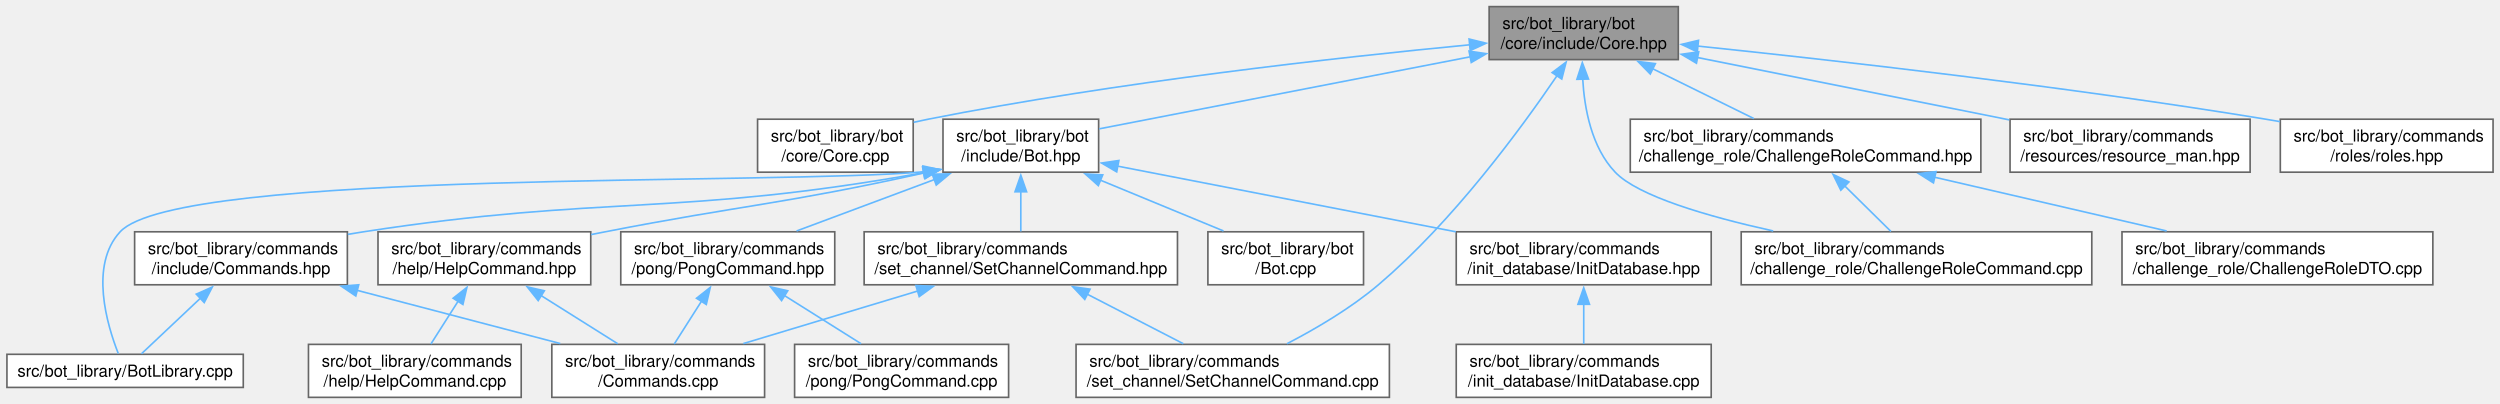
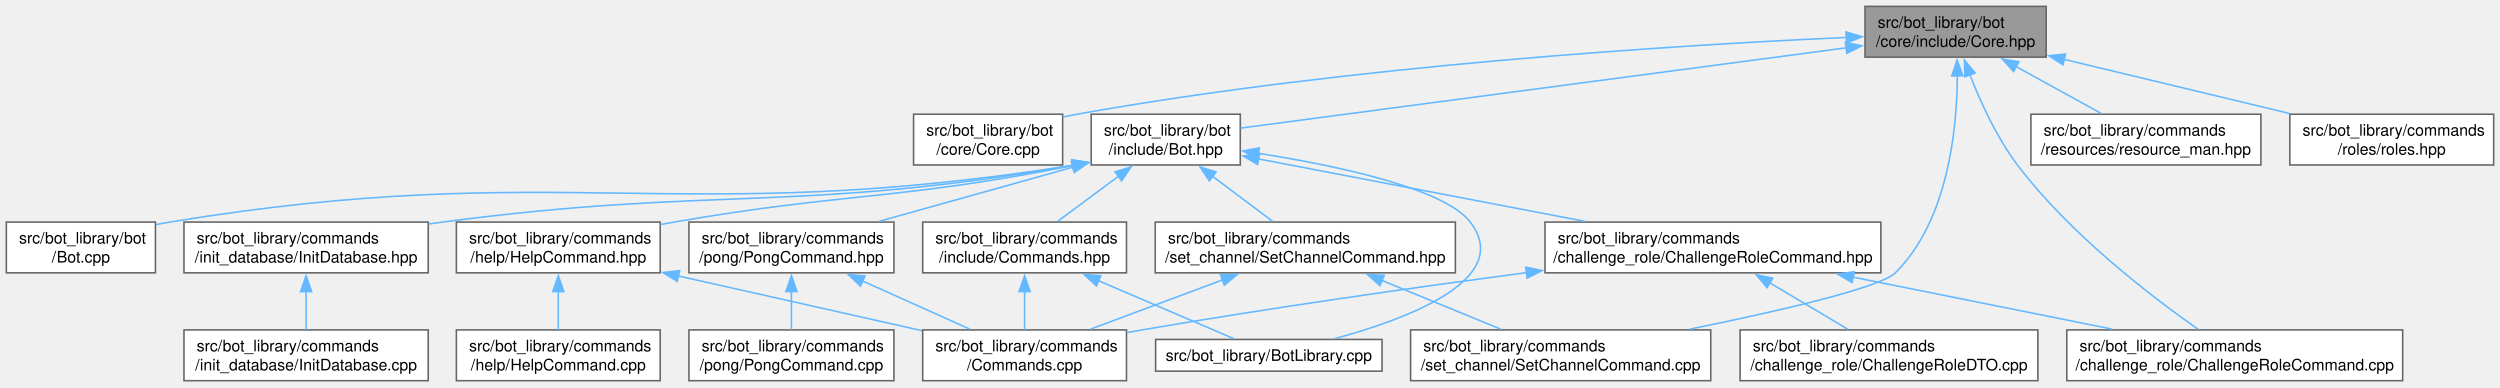
- <svg xmlns="http://www.w3.org/2000/svg" xmlns:xlink="http://www.w3.org/1999/xlink" width="1510pt" height="244pt" viewBox="0.00 0.00 1509.62 244.00">
+ <svg xmlns="http://www.w3.org/2000/svg" xmlns:xlink="http://www.w3.org/1999/xlink" width="1576pt" height="244pt" viewBox="0.00 0.00 1576.25 244.00">
  <g id="graph0" class="graph" transform="scale(1 1) rotate(0) translate(4 240)">
    <g id="Node000001" class="node">
      <g id="a_Node000001">
        <a xlink:title=" ">
-           <polygon fill="#999999" stroke="#666666" points="1009.5,-236 895.25,-236 895.25,-204 1009.5,-204 1009.5,-236" />
-           <text text-anchor="start" x="903.25" y="-222.5" font-family="Helvetica,sans-Serif" font-size="10.00">src/bot_library/bot</text>
-           <text text-anchor="middle" x="952.38" y="-210.5" font-family="Helvetica,sans-Serif" font-size="10.00">/core/include/Core.hpp</text>
+           <polygon fill="#999999" stroke="#666666" points="1286.12,-236 1171.88,-236 1171.88,-204 1286.12,-204 1286.12,-236" />
+           <text text-anchor="start" x="1179.88" y="-222.5" font-family="Helvetica,sans-Serif" font-size="10.00">src/bot_library/bot</text>
+           <text text-anchor="middle" x="1229" y="-210.5" font-family="Helvetica,sans-Serif" font-size="10.00">/core/include/Core.hpp</text>
        </a>
      </g>
    </g>
    <g id="Node000002" class="node">
      <g id="a_Node000002">
        <a xlink:href="Core_8cpp.html" target="_top" xlink:title=" ">
-           <polygon fill="white" stroke="#666666" points="547.38,-168 453.38,-168 453.38,-136 547.38,-136 547.38,-168" />
-           <text text-anchor="start" x="461.38" y="-154.5" font-family="Helvetica,sans-Serif" font-size="10.00">src/bot_library/bot</text>
-           <text text-anchor="middle" x="500.38" y="-142.5" font-family="Helvetica,sans-Serif" font-size="10.00">/core/Core.cpp</text>
+           <polygon fill="white" stroke="#666666" points="666,-168 572,-168 572,-136 666,-136 666,-168" />
+           <text text-anchor="start" x="580" y="-154.5" font-family="Helvetica,sans-Serif" font-size="10.00">src/bot_library/bot</text>
+           <text text-anchor="middle" x="619" y="-142.5" font-family="Helvetica,sans-Serif" font-size="10.00">/core/Core.cpp</text>
        </a>
      </g>
    </g>
    <g id="edge1_Node000001_Node000002" class="edge">
      <g id="a_edge1_Node000001_Node000002">
        <a xlink:title=" ">
-           <path fill="none" stroke="#63b8ff" d="M883.64,-212.96C804.3,-205.34 670.13,-190.46 556.38,-168 553.51,-167.43 550.58,-166.81 547.63,-166.13" />
-           <polygon fill="#63b8ff" stroke="#63b8ff" points="883.14,-216.43 893.43,-213.89 883.8,-209.46 883.14,-216.43" />
+           <path fill="none" stroke="#63b8ff" d="M1160.15,-216.42C1054.89,-211.64 847.98,-198.9 675,-168 672.13,-167.49 669.19,-166.9 666.23,-166.26" />
+           <polygon fill="#63b8ff" stroke="#63b8ff" points="1159.89,-219.91 1170.04,-216.86 1160.2,-212.92 1159.89,-219.91" />
        </a>
      </g>
    </g>
    <g id="Node000003" class="node">
      <g id="a_Node000003">
        <a xlink:href="Bot_8hpp.html" target="_top" xlink:title=" ">
-           <polygon fill="white" stroke="#666666" points="659.38,-168 565.38,-168 565.38,-136 659.38,-136 659.38,-168" />
-           <text text-anchor="start" x="573.38" y="-154.5" font-family="Helvetica,sans-Serif" font-size="10.00">src/bot_library/bot</text>
-           <text text-anchor="middle" x="612.38" y="-142.5" font-family="Helvetica,sans-Serif" font-size="10.00">/include/Bot.hpp</text>
+           <polygon fill="white" stroke="#666666" points="778,-168 684,-168 684,-136 778,-136 778,-168" />
+           <text text-anchor="start" x="692" y="-154.5" font-family="Helvetica,sans-Serif" font-size="10.00">src/bot_library/bot</text>
+           <text text-anchor="middle" x="731" y="-142.5" font-family="Helvetica,sans-Serif" font-size="10.00">/include/Bot.hpp</text>
        </a>
      </g>
    </g>
    <g id="edge2_Node000001_Node000003" class="edge">
      <g id="a_edge2_Node000001_Node000003">
        <a xlink:title=" ">
-           <path fill="none" stroke="#63b8ff" d="M883.87,-205.7C817.31,-192.78 717.99,-173.5 659.74,-162.19" />
-           <polygon fill="#63b8ff" stroke="#63b8ff" points="883.11,-209.12 893.6,-207.59 884.45,-202.25 883.11,-209.12" />
-         </a>
-       </g>
-     </g>
-     <g id="Node000015" class="node">
-       <g id="a_Node000015">
+           <path fill="none" stroke="#63b8ff" d="M1160.21,-209.88C1057.46,-196.27 866.53,-170.96 778.15,-159.25" />
+           <polygon fill="#63b8ff" stroke="#63b8ff" points="1159.51,-213.32 1169.89,-211.17 1160.43,-206.38 1159.51,-213.32" />
+         </a>
+       </g>
+     </g>
+     <g id="Node000008" class="node">
+       <g id="a_Node000008">
+         <a xlink:href="ChallengeRoleCommand_8cpp.html" target="_top" xlink:title=" ">
+           <polygon fill="white" stroke="#666666" points="1510.88,-32 1299.12,-32 1299.12,0 1510.88,0 1510.88,-32" />
+           <text text-anchor="start" x="1307.12" y="-18.5" font-family="Helvetica,sans-Serif" font-size="10.00">src/bot_library/commands</text>
+           <text text-anchor="middle" x="1405" y="-6.5" font-family="Helvetica,sans-Serif" font-size="10.00">/challenge_role/ChallengeRoleCommand.cpp</text>
+         </a>
+       </g>
+     </g>
+     <g id="edge23_Node000001_Node000008" class="edge">
+       <g id="a_edge23_Node000001_Node000008">
+         <a xlink:title=" ">
+           <path fill="none" stroke="#63b8ff" d="M1237.92,-193.14C1244.6,-175.94 1254.85,-153.4 1268,-136 1301.06,-92.28 1352.47,-53.01 1382.01,-32.35" />
+           <polygon fill="#63b8ff" stroke="#63b8ff" points="1234.78,-191.56 1234.58,-202.15 1241.34,-193.99 1234.78,-191.56" />
+         </a>
+       </g>
+     </g>
+     <g id="Node000018" class="node">
+       <g id="a_Node000018">
        <a xlink:href="SetChannelCommand_8cpp.html" target="_top" xlink:title=" ">
-           <polygon fill="white" stroke="#666666" points="835,-32 645.75,-32 645.75,0 835,0 835,-32" />
-           <text text-anchor="start" x="653.75" y="-18.5" font-family="Helvetica,sans-Serif" font-size="10.00">src/bot_library/commands</text>
-           <text text-anchor="middle" x="740.38" y="-6.5" font-family="Helvetica,sans-Serif" font-size="10.00">/set_channel/SetChannelCommand.cpp</text>
-         </a>
-       </g>
-     </g>
-     <g id="edge25_Node000001_Node000015" class="edge">
-       <g id="a_edge25_Node000001_Node000015">
-         <a xlink:title=" ">
-           <path fill="none" stroke="#63b8ff" d="M936.26,-194.29C914.55,-162.34 873.4,-106.25 828.38,-68 811.69,-53.82 790.52,-41.41 773.13,-32.39" />
-           <polygon fill="#63b8ff" stroke="#63b8ff" points="933.29,-196.15 941.76,-202.51 939.11,-192.25 933.29,-196.15" />
-         </a>
-       </g>
-     </g>
-     <g id="Node000016" class="node">
-       <g id="a_Node000016">
-         <a xlink:href="ChallengeRoleCommand_8cpp.html" target="_top" xlink:title=" ">
-           <polygon fill="white" stroke="#666666" points="1259.25,-100 1047.5,-100 1047.5,-68 1259.25,-68 1259.25,-100" />
-           <text text-anchor="start" x="1055.5" y="-86.5" font-family="Helvetica,sans-Serif" font-size="10.00">src/bot_library/commands</text>
-           <text text-anchor="middle" x="1153.38" y="-74.5" font-family="Helvetica,sans-Serif" font-size="10.00">/challenge_role/ChallengeRoleCommand.cpp</text>
-         </a>
-       </g>
-     </g>
-     <g id="edge19_Node000001_Node000016" class="edge">
-       <g id="a_edge19_Node000001_Node000016">
-         <a xlink:title=" ">
-           <path fill="none" stroke="#63b8ff" d="M951.76,-192.39C952.78,-174.27 957.14,-150.94 971.38,-136 985.13,-121.57 1026.82,-109.35 1066.84,-100.49" />
-           <polygon fill="#63b8ff" stroke="#63b8ff" points="948.26,-192.09 951.53,-202.16 955.26,-192.25 948.26,-192.09" />
-         </a>
-       </g>
-     </g>
-     <g id="Node000017" class="node">
-       <g id="a_Node000017">
-         <a xlink:href="ChallengeRoleCommand_8hpp.html" target="_top" xlink:title=" ">
-           <polygon fill="white" stroke="#666666" points="1192.25,-168 980.5,-168 980.5,-136 1192.25,-136 1192.25,-168" />
-           <text text-anchor="start" x="988.5" y="-154.5" font-family="Helvetica,sans-Serif" font-size="10.00">src/bot_library/commands</text>
-           <text text-anchor="middle" x="1086.38" y="-142.5" font-family="Helvetica,sans-Serif" font-size="10.00">/challenge_role/ChallengeRoleCommand.hpp</text>
-         </a>
-       </g>
-     </g>
-     <g id="edge20_Node000001_Node000017" class="edge">
-       <g id="a_edge20_Node000001_Node000017">
-         <a xlink:title=" ">
-           <path fill="none" stroke="#63b8ff" d="M994.05,-198.47C1013.79,-188.75 1036.96,-177.34 1055.15,-168.38" />
-           <polygon fill="#63b8ff" stroke="#63b8ff" points="992.57,-195.3 985.15,-202.86 995.67,-201.58 992.57,-195.3" />
+           <polygon fill="white" stroke="#666666" points="1074.62,-32 885.38,-32 885.38,0 1074.62,0 1074.62,-32" />
+           <text text-anchor="start" x="893.38" y="-18.5" font-family="Helvetica,sans-Serif" font-size="10.00">src/bot_library/commands</text>
+           <text text-anchor="middle" x="980" y="-6.5" font-family="Helvetica,sans-Serif" font-size="10.00">/set_channel/SetChannelCommand.cpp</text>
+         </a>
+       </g>
+     </g>
+     <g id="edge26_Node000001_Node000018" class="edge">
+       <g id="a_edge26_Node000001_Node000018">
+         <a xlink:title=" ">
+           <path fill="none" stroke="#63b8ff" d="M1230.09,-192.45C1229.94,-158.75 1224.35,-101.04 1191,-68 1181.43,-58.52 1116.71,-43.72 1061.45,-32.5" />
+           <polygon fill="#63b8ff" stroke="#63b8ff" points="1226.59,-192.12 1229.95,-202.17 1233.59,-192.22 1226.59,-192.12" />
        </a>
      </g>
    </g>
    <g id="Node000019" class="node">
      <g id="a_Node000019">
        <a xlink:href="resource__man_8hpp.html" target="_top" xlink:title=" ">
-           <polygon fill="white" stroke="#666666" points="1354.88,-168 1209.88,-168 1209.88,-136 1354.88,-136 1354.88,-168" />
-           <text text-anchor="start" x="1217.88" y="-154.5" font-family="Helvetica,sans-Serif" font-size="10.00">src/bot_library/commands</text>
-           <text text-anchor="middle" x="1282.38" y="-142.5" font-family="Helvetica,sans-Serif" font-size="10.00">/resources/resource_man.hpp</text>
-         </a>
-       </g>
-     </g>
-     <g id="edge23_Node000001_Node000019" class="edge">
-       <g id="a_edge23_Node000001_Node000019">
-         <a xlink:title=" ">
-           <path fill="none" stroke="#63b8ff" d="M1020.91,-205.29C1075.99,-194.28 1153.17,-178.84 1209.39,-167.6" />
-           <polygon fill="#63b8ff" stroke="#63b8ff" points="1020.46,-201.81 1011.34,-207.21 1021.83,-208.68 1020.46,-201.81" />
+           <polygon fill="white" stroke="#666666" points="1421.5,-168 1276.5,-168 1276.5,-136 1421.5,-136 1421.5,-168" />
+           <text text-anchor="start" x="1284.5" y="-154.5" font-family="Helvetica,sans-Serif" font-size="10.00">src/bot_library/commands</text>
+           <text text-anchor="middle" x="1349" y="-142.5" font-family="Helvetica,sans-Serif" font-size="10.00">/resources/resource_man.hpp</text>
+         </a>
+       </g>
+     </g>
+     <g id="edge24_Node000001_Node000019" class="edge">
+       <g id="a_edge24_Node000001_Node000019">
+         <a xlink:title=" ">
+           <path fill="none" stroke="#63b8ff" d="M1267.06,-198.07C1284.57,-188.44 1304.97,-177.21 1321.04,-168.38" />
+           <polygon fill="#63b8ff" stroke="#63b8ff" points="1265.54,-194.91 1258.46,-202.8 1268.91,-201.04 1265.54,-194.91" />
        </a>
      </g>
    </g>
    <g id="Node000020" class="node">
      <g id="a_Node000020">
        <a xlink:href="roles_8hpp.html" target="_top" xlink:title=" ">
-           <polygon fill="white" stroke="#666666" points="1501.62,-168 1373.12,-168 1373.12,-136 1501.62,-136 1501.62,-168" />
-           <text text-anchor="start" x="1381.12" y="-154.5" font-family="Helvetica,sans-Serif" font-size="10.00">src/bot_library/commands</text>
-           <text text-anchor="middle" x="1437.38" y="-142.5" font-family="Helvetica,sans-Serif" font-size="10.00">/roles/roles.hpp</text>
-         </a>
-       </g>
-     </g>
-     <g id="edge24_Node000001_Node000020" class="edge">
-       <g id="a_edge24_Node000001_Node000020">
-         <a xlink:title=" ">
-           <path fill="none" stroke="#63b8ff" d="M1021.32,-212.16C1103.34,-203.63 1244.27,-187.74 1364.38,-168 1367.18,-167.54 1370.05,-167.05 1372.94,-166.53" />
-           <polygon fill="#63b8ff" stroke="#63b8ff" points="1020.99,-208.67 1011.41,-213.18 1021.71,-215.64 1020.99,-208.67" />
+           <polygon fill="white" stroke="#666666" points="1568.25,-168 1439.75,-168 1439.75,-136 1568.25,-136 1568.25,-168" />
+           <text text-anchor="start" x="1447.75" y="-154.5" font-family="Helvetica,sans-Serif" font-size="10.00">src/bot_library/commands</text>
+           <text text-anchor="middle" x="1504" y="-142.5" font-family="Helvetica,sans-Serif" font-size="10.00">/roles/roles.hpp</text>
+         </a>
+       </g>
+     </g>
+     <g id="edge25_Node000001_Node000020" class="edge">
+       <g id="a_edge25_Node000001_Node000020">
+         <a xlink:title=" ">
+           <path fill="none" stroke="#63b8ff" d="M1297.37,-202.59C1340.86,-192.15 1396.82,-178.72 1439.54,-168.47" />
+           <polygon fill="#63b8ff" stroke="#63b8ff" points="1296.69,-199.15 1287.79,-204.89 1298.33,-205.96 1296.69,-199.15" />
        </a>
      </g>
    </g>
    <g id="Node000004" class="node">
      <g id="a_Node000004">
        <a xlink:href="BotLibrary_8cpp.html" target="_top" xlink:title=" ">
-           <polygon fill="white" stroke="#666666" points="142.75,-26 0,-26 0,-6 142.75,-6 142.75,-26" />
-           <text text-anchor="middle" x="71.38" y="-12.5" font-family="Helvetica,sans-Serif" font-size="10.00">src/bot_library/BotLibrary.cpp</text>
+           <polygon fill="white" stroke="#666666" points="867.38,-26 724.62,-26 724.62,-6 867.38,-6 867.38,-26" />
+           <text text-anchor="middle" x="796" y="-12.5" font-family="Helvetica,sans-Serif" font-size="10.00">src/bot_library/BotLibrary.cpp</text>
        </a>
      </g>
    </g>
    <g id="edge3_Node000003_Node000004" class="edge">
      <g id="a_edge3_Node000003_Node000004">
        <a xlink:title=" ">
-           <path fill="none" stroke="#63b8ff" d="M553.98,-136.29C465.56,-128.04 103.61,-137.93 68.38,-100 49.63,-79.82 60.53,-43.55 67.27,-26.43" />
-           <polygon fill="#63b8ff" stroke="#63b8ff" points="553.3,-139.74 563.65,-137.5 554.16,-132.79 553.3,-139.74" />
+           <path fill="none" stroke="#63b8ff" d="M789.22,-143.38C839.53,-135.46 906.68,-121.22 923,-100 950.54,-64.19 884.18,-39.11 837.38,-26.46" />
+           <polygon fill="#63b8ff" stroke="#63b8ff" points="788.97,-139.88 779.61,-144.84 790.03,-146.8 788.97,-139.88" />
        </a>
      </g>
    </g>
    <g id="Node000005" class="node">
      <g id="a_Node000005">
        <a xlink:href="Bot_8cpp.html" target="_top" xlink:title=" ">
-           <polygon fill="white" stroke="#666666" points="819.38,-100 725.38,-100 725.38,-68 819.38,-68 819.38,-100" />
-           <text text-anchor="start" x="733.38" y="-86.5" font-family="Helvetica,sans-Serif" font-size="10.00">src/bot_library/bot</text>
-           <text text-anchor="middle" x="772.38" y="-74.5" font-family="Helvetica,sans-Serif" font-size="10.00">/Bot.cpp</text>
+           <polygon fill="white" stroke="#666666" points="94,-100 0,-100 0,-68 94,-68 94,-100" />
+           <text text-anchor="start" x="8" y="-86.5" font-family="Helvetica,sans-Serif" font-size="10.00">src/bot_library/bot</text>
+           <text text-anchor="middle" x="47" y="-74.5" font-family="Helvetica,sans-Serif" font-size="10.00">/Bot.cpp</text>
        </a>
      </g>
    </g>
    <g id="edge4_Node000003_Node000005" class="edge">
      <g id="a_edge4_Node000003_Node000005">
        <a xlink:title=" ">
-           <path fill="none" stroke="#63b8ff" d="M660.48,-131.16C684.29,-121.33 712.63,-109.65 734.82,-100.49" />
-           <polygon fill="#63b8ff" stroke="#63b8ff" points="659.2,-127.9 651.29,-134.95 661.87,-134.37 659.2,-127.9" />
+           <path fill="none" stroke="#63b8ff" d="M672.48,-135.82C421.55,-96.18 350.7,-140.55 103,-100 100.12,-99.53 97.17,-98.97 94.21,-98.35" />
+           <polygon fill="#63b8ff" stroke="#63b8ff" points="671.86,-139.27 682.29,-137.41 672.98,-132.36 671.86,-139.27" />
        </a>
      </g>
    </g>
    <g id="Node000006" class="node">
      <g id="a_Node000006">
-         <a xlink:href="HelpCommand_8hpp.html" target="_top" xlink:title=" ">
-           <polygon fill="white" stroke="#666666" points="352.62,-100 224.12,-100 224.12,-68 352.62,-68 352.62,-100" />
-           <text text-anchor="start" x="232.12" y="-86.5" font-family="Helvetica,sans-Serif" font-size="10.00">src/bot_library/commands</text>
-           <text text-anchor="middle" x="288.38" y="-74.5" font-family="Helvetica,sans-Serif" font-size="10.00">/help/HelpCommand.hpp</text>
+         <a xlink:href="ChallengeRoleCommand_8hpp.html" target="_top" xlink:title=" ">
+           <polygon fill="white" stroke="#666666" points="1181.88,-100 970.12,-100 970.12,-68 1181.88,-68 1181.88,-100" />
+           <text text-anchor="start" x="978.12" y="-86.5" font-family="Helvetica,sans-Serif" font-size="10.00">src/bot_library/commands</text>
+           <text text-anchor="middle" x="1076" y="-74.5" font-family="Helvetica,sans-Serif" font-size="10.00">/challenge_role/ChallengeRoleCommand.hpp</text>
        </a>
      </g>
    </g>
    <g id="edge5_Node000003_Node000006" class="edge">
      <g id="a_edge5_Node000003_Node000006">
        <a xlink:title=" ">
-           <path fill="none" stroke="#63b8ff" d="M554.05,-135.57C468.5,-116.58 444.41,-116.19 361.38,-100 358.58,-99.46 355.73,-98.89 352.85,-98.32" />
-           <polygon fill="#63b8ff" stroke="#63b8ff" points="553.08,-138.94 563.61,-137.72 554.62,-132.11 553.08,-138.94" />
-         </a>
-       </g>
-     </g>
-     <g id="Node000009" class="node">
-       <g id="a_Node000009">
-         <a xlink:href="Commands_8hpp.html" target="_top" xlink:title=" ">
-           <polygon fill="white" stroke="#666666" points="205.62,-100 77.12,-100 77.12,-68 205.62,-68 205.62,-100" />
-           <text text-anchor="start" x="85.12" y="-86.5" font-family="Helvetica,sans-Serif" font-size="10.00">src/bot_library/commands</text>
-           <text text-anchor="middle" x="141.38" y="-74.5" font-family="Helvetica,sans-Serif" font-size="10.00">/include/Commands.hpp</text>
-         </a>
-       </g>
-     </g>
-     <g id="edge8_Node000003_Node000009" class="edge">
-       <g id="a_edge8_Node000003_Node000009">
-         <a xlink:title=" ">
-           <path fill="none" stroke="#63b8ff" d="M554.18,-135.78C404.57,-108.88 362.47,-122.62 215.38,-100 212.27,-99.52 209.09,-99 205.88,-98.45" />
-           <polygon fill="#63b8ff" stroke="#63b8ff" points="553.18,-139.16 563.65,-137.52 554.44,-132.27 553.18,-139.16" />
+           <path fill="none" stroke="#63b8ff" d="M789.5,-139.81C846.05,-128.99 932.21,-112.51 995.28,-100.44" />
+           <polygon fill="#63b8ff" stroke="#63b8ff" points="788.9,-136.36 779.73,-141.68 790.21,-143.24 788.9,-136.36" />
        </a>
      </g>
    </g>
    <g id="Node000010" class="node">
      <g id="a_Node000010">
-         <a xlink:href="InitDatabase_8hpp.html" target="_top" xlink:title=" ">
-           <polygon fill="white" stroke="#666666" points="1029.38,-100 875.38,-100 875.38,-68 1029.38,-68 1029.38,-100" />
-           <text text-anchor="start" x="883.38" y="-86.5" font-family="Helvetica,sans-Serif" font-size="10.00">src/bot_library/commands</text>
-           <text text-anchor="middle" x="952.38" y="-74.5" font-family="Helvetica,sans-Serif" font-size="10.00">/init_database/InitDatabase.hpp</text>
-         </a>
-       </g>
-     </g>
-     <g id="edge11_Node000003_Node000010" class="edge">
-       <g id="a_edge11_Node000003_Node000010">
-         <a xlink:title=" ">
-           <path fill="none" stroke="#63b8ff" d="M670.88,-139.64C727.33,-128.69 813.11,-112.03 875.14,-99.99" />
-           <polygon fill="#63b8ff" stroke="#63b8ff" points="670.29,-136.19 661.14,-141.53 671.62,-143.06 670.29,-136.19" />
+         <a xlink:href="HelpCommand_8hpp.html" target="_top" xlink:title=" ">
+           <polygon fill="white" stroke="#666666" points="412.25,-100 283.75,-100 283.75,-68 412.25,-68 412.25,-100" />
+           <text text-anchor="start" x="291.75" y="-86.5" font-family="Helvetica,sans-Serif" font-size="10.00">src/bot_library/commands</text>
+           <text text-anchor="middle" x="348" y="-74.5" font-family="Helvetica,sans-Serif" font-size="10.00">/help/HelpCommand.hpp</text>
+         </a>
+       </g>
+     </g>
+     <g id="edge9_Node000003_Node000010" class="edge">
+       <g id="a_edge9_Node000003_Node000010">
+         <a xlink:title=" ">
+           <path fill="none" stroke="#63b8ff" d="M672.71,-135.68C561.33,-113.58 529.83,-118.87 421,-100 418.2,-99.51 415.33,-99 412.45,-98.47" />
+           <polygon fill="#63b8ff" stroke="#63b8ff" points="671.76,-139.06 682.26,-137.61 673.15,-132.2 671.76,-139.06" />
        </a>
      </g>
    </g>
    <g id="Node000012" class="node">
      <g id="a_Node000012">
+         <a xlink:href="Commands_8hpp.html" target="_top" xlink:title=" ">
+           <polygon fill="white" stroke="#666666" points="706.25,-100 577.75,-100 577.75,-68 706.25,-68 706.25,-100" />
+           <text text-anchor="start" x="585.75" y="-86.5" font-family="Helvetica,sans-Serif" font-size="10.00">src/bot_library/commands</text>
+           <text text-anchor="middle" x="642" y="-74.5" font-family="Helvetica,sans-Serif" font-size="10.00">/include/Commands.hpp</text>
+         </a>
+       </g>
+     </g>
+     <g id="edge12_Node000003_Node000012" class="edge">
+       <g id="a_edge12_Node000003_Node000012">
+         <a xlink:title=" ">
+           <path fill="none" stroke="#63b8ff" d="M701.16,-128.87C688.58,-119.55 674.25,-108.91 662.84,-100.45" />
+           <polygon fill="#63b8ff" stroke="#63b8ff" points="699.02,-131.65 709.14,-134.79 703.19,-126.02 699.02,-131.65" />
+         </a>
+       </g>
+     </g>
+     <g id="Node000013" class="node">
+       <g id="a_Node000013">
+         <a xlink:href="InitDatabase_8hpp.html" target="_top" xlink:title=" ">
+           <polygon fill="white" stroke="#666666" points="266,-100 112,-100 112,-68 266,-68 266,-100" />
+           <text text-anchor="start" x="120" y="-86.5" font-family="Helvetica,sans-Serif" font-size="10.00">src/bot_library/commands</text>
+           <text text-anchor="middle" x="189" y="-74.5" font-family="Helvetica,sans-Serif" font-size="10.00">/init_database/InitDatabase.hpp</text>
+         </a>
+       </g>
+     </g>
+     <g id="edge15_Node000003_Node000013" class="edge">
+       <g id="a_edge15_Node000003_Node000013">
+         <a xlink:title=" ">
+           <path fill="none" stroke="#63b8ff" d="M672.59,-135.77C497.26,-105.54 448.33,-122.88 275,-100 272.15,-99.62 269.24,-99.22 266.31,-98.8" />
+           <polygon fill="#63b8ff" stroke="#63b8ff" points="671.83,-139.19 682.28,-137.48 673.04,-132.3 671.83,-139.19" />
+         </a>
+       </g>
+     </g>
+     <g id="Node000015" class="node">
+       <g id="a_Node000015">
        <a xlink:href="PongCommand_8hpp.html" target="_top" xlink:title=" ">
-           <polygon fill="white" stroke="#666666" points="500,-100 370.75,-100 370.75,-68 500,-68 500,-100" />
-           <text text-anchor="start" x="378.75" y="-86.5" font-family="Helvetica,sans-Serif" font-size="10.00">src/bot_library/commands</text>
-           <text text-anchor="middle" x="435.38" y="-74.5" font-family="Helvetica,sans-Serif" font-size="10.00">/pong/PongCommand.hpp</text>
-         </a>
-       </g>
-     </g>
-     <g id="edge13_Node000003_Node000012" class="edge">
-       <g id="a_edge13_Node000003_Node000012">
-         <a xlink:title=" ">
-           <path fill="none" stroke="#63b8ff" d="M560.23,-131.56C533.66,-121.65 501.8,-109.77 476.92,-100.49" />
-           <polygon fill="#63b8ff" stroke="#63b8ff" points="558.87,-134.78 569.46,-135 561.31,-128.22 558.87,-134.78" />
-         </a>
-       </g>
-     </g>
-     <g id="Node000014" class="node">
-       <g id="a_Node000014">
+           <polygon fill="white" stroke="#666666" points="559.62,-100 430.38,-100 430.38,-68 559.62,-68 559.62,-100" />
+           <text text-anchor="start" x="438.38" y="-86.5" font-family="Helvetica,sans-Serif" font-size="10.00">src/bot_library/commands</text>
+           <text text-anchor="middle" x="495" y="-74.5" font-family="Helvetica,sans-Serif" font-size="10.00">/pong/PongCommand.hpp</text>
+         </a>
+       </g>
+     </g>
+     <g id="edge17_Node000003_Node000015" class="edge">
+       <g id="a_edge17_Node000003_Node000015">
+         <a xlink:title=" ">
+           <path fill="none" stroke="#63b8ff" d="M672.79,-134.72C635.38,-124.26 587.08,-110.75 550.27,-100.46" />
+           <polygon fill="#63b8ff" stroke="#63b8ff" points="671.49,-137.99 682.07,-137.32 673.38,-131.25 671.49,-137.99" />
+         </a>
+       </g>
+     </g>
+     <g id="Node000017" class="node">
+       <g id="a_Node000017">
        <a xlink:href="SetChannelCommand_8hpp.html" target="_top" xlink:title=" ">
-           <polygon fill="white" stroke="#666666" points="707,-100 517.75,-100 517.75,-68 707,-68 707,-100" />
-           <text text-anchor="start" x="525.75" y="-86.5" font-family="Helvetica,sans-Serif" font-size="10.00">src/bot_library/commands</text>
-           <text text-anchor="middle" x="612.38" y="-74.5" font-family="Helvetica,sans-Serif" font-size="10.00">/set_channel/SetChannelCommand.hpp</text>
-         </a>
-       </g>
-     </g>
-     <g id="edge16_Node000003_Node000014" class="edge">
-       <g id="a_edge16_Node000003_Node000014">
-         <a xlink:title=" ">
-           <path fill="none" stroke="#63b8ff" d="M612.38,-124.31C612.38,-116.12 612.38,-107.38 612.38,-100.22" />
-           <polygon fill="#63b8ff" stroke="#63b8ff" points="608.88,-124.18 612.38,-134.18 615.88,-124.18 608.88,-124.18" />
+           <polygon fill="white" stroke="#666666" points="913.62,-100 724.38,-100 724.38,-68 913.62,-68 913.62,-100" />
+           <text text-anchor="start" x="732.38" y="-86.5" font-family="Helvetica,sans-Serif" font-size="10.00">src/bot_library/commands</text>
+           <text text-anchor="middle" x="819" y="-74.5" font-family="Helvetica,sans-Serif" font-size="10.00">/set_channel/SetChannelCommand.hpp</text>
+         </a>
+       </g>
+     </g>
+     <g id="edge20_Node000003_Node000017" class="edge">
+       <g id="a_edge20_Node000003_Node000017">
+         <a xlink:title=" ">
+           <path fill="none" stroke="#63b8ff" d="M760.5,-128.87C772.94,-119.55 787.11,-108.91 798.4,-100.45" />
+           <polygon fill="#63b8ff" stroke="#63b8ff" points="758.52,-125.98 752.62,-134.78 762.72,-131.58 758.52,-125.98" />
        </a>
      </g>
    </g>
    <g id="Node000007" class="node">
      <g id="a_Node000007">
        <a xlink:href="Commands_8cpp.html" target="_top" xlink:title=" ">
-           <polygon fill="white" stroke="#666666" points="457.62,-32 329.12,-32 329.12,0 457.62,0 457.62,-32" />
-           <text text-anchor="start" x="337.12" y="-18.5" font-family="Helvetica,sans-Serif" font-size="10.00">src/bot_library/commands</text>
-           <text text-anchor="middle" x="393.38" y="-6.5" font-family="Helvetica,sans-Serif" font-size="10.00">/Commands.cpp</text>
+           <polygon fill="white" stroke="#666666" points="706.25,-32 577.75,-32 577.75,0 706.25,0 706.25,-32" />
+           <text text-anchor="start" x="585.75" y="-18.5" font-family="Helvetica,sans-Serif" font-size="10.00">src/bot_library/commands</text>
+           <text text-anchor="middle" x="642" y="-6.5" font-family="Helvetica,sans-Serif" font-size="10.00">/Commands.cpp</text>
        </a>
      </g>
    </g>
    <g id="edge6_Node000006_Node000007" class="edge">
      <g id="a_edge6_Node000006_Node000007">
        <a xlink:title=" ">
-           <path fill="none" stroke="#63b8ff" d="M322.54,-61.53C337.66,-52.02 355.12,-41.05 368.91,-32.38" />
-           <polygon fill="#63b8ff" stroke="#63b8ff" points="320.88,-58.44 314.27,-66.72 324.6,-64.36 320.88,-58.44" />
-         </a>
-       </g>
-     </g>
-     <g id="Node000008" class="node">
-       <g id="a_Node000008">
-         <a xlink:href="HelpCommand_8cpp.html" target="_top" xlink:title=" ">
-           <polygon fill="white" stroke="#666666" points="310.62,-32 182.12,-32 182.12,0 310.62,0 310.62,-32" />
-           <text text-anchor="start" x="190.12" y="-18.5" font-family="Helvetica,sans-Serif" font-size="10.00">src/bot_library/commands</text>
-           <text text-anchor="middle" x="246.38" y="-6.5" font-family="Helvetica,sans-Serif" font-size="10.00">/help/HelpCommand.cpp</text>
+           <path fill="none" stroke="#63b8ff" d="M958.68,-68.17C888.17,-58.81 796.75,-45.89 716,-32 712.9,-31.47 709.73,-30.9 706.53,-30.32" />
+           <polygon fill="#63b8ff" stroke="#63b8ff" points="957.93,-71.6 968.31,-69.44 958.85,-64.66 957.93,-71.6" />
        </a>
      </g>
    </g>
    <g id="edge7_Node000006_Node000008" class="edge">
      <g id="a_edge7_Node000006_Node000008">
        <a xlink:title=" ">
-           <path fill="none" stroke="#63b8ff" d="M272.48,-58.02C266.96,-49.34 260.93,-39.88 256.06,-32.22" />
-           <polygon fill="#63b8ff" stroke="#63b8ff" points="269.5,-59.86 277.82,-66.42 275.41,-56.1 269.5,-59.86" />
-         </a>
-       </g>
-     </g>
-     <g id="edge9_Node000009_Node000004" class="edge">
-       <g id="a_edge9_Node000009_Node000004">
-         <a xlink:title=" ">
-           <path fill="none" stroke="#63b8ff" d="M117.03,-60.04C104.74,-48.46 90.52,-35.05 81.26,-26.32" />
-           <polygon fill="#63b8ff" stroke="#63b8ff" points="114.36,-62.34 124.04,-66.65 119.16,-57.25 114.36,-62.34" />
-         </a>
-       </g>
-     </g>
-     <g id="edge10_Node000009_Node000007" class="edge">
-       <g id="a_edge10_Node000009_Node000007">
-         <a xlink:title=" ">
-           <path fill="none" stroke="#63b8ff" d="M211.12,-64.73C249.8,-54.6 297.38,-42.14 334.23,-32.49" />
-           <polygon fill="#63b8ff" stroke="#63b8ff" points="210.71,-61.22 201.92,-67.14 212.48,-67.99 210.71,-61.22" />
+           <path fill="none" stroke="#63b8ff" d="M1164.15,-65.32C1215.16,-55.08 1278.75,-42.33 1327.78,-32.49" />
+           <polygon fill="#63b8ff" stroke="#63b8ff" points="1163.74,-61.83 1154.62,-67.23 1165.11,-68.69 1163.74,-61.83" />
+         </a>
+       </g>
+     </g>
+     <g id="Node000009" class="node">
+       <g id="a_Node000009">
+         <a xlink:href="ChallengeRoleDTO_8cpp.html" target="_top" xlink:title=" ">
+           <polygon fill="white" stroke="#666666" points="1280.88,-32 1093.12,-32 1093.12,0 1280.88,0 1280.88,-32" />
+           <text text-anchor="start" x="1101.12" y="-18.5" font-family="Helvetica,sans-Serif" font-size="10.00">src/bot_library/commands</text>
+           <text text-anchor="middle" x="1187" y="-6.5" font-family="Helvetica,sans-Serif" font-size="10.00">/challenge_role/ChallengeRoleDTO.cpp</text>
+         </a>
+       </g>
+     </g>
+     <g id="edge8_Node000006_Node000009" class="edge">
+       <g id="a_edge8_Node000006_Node000009">
+         <a xlink:title=" ">
+           <path fill="none" stroke="#63b8ff" d="M1111.66,-61.8C1127.75,-52.23 1146.42,-41.13 1161.14,-32.38" />
+           <polygon fill="#63b8ff" stroke="#63b8ff" points="1110.13,-58.63 1103.33,-66.75 1113.71,-64.65 1110.13,-58.63" />
+         </a>
+       </g>
+     </g>
+     <g id="edge10_Node000010_Node000007" class="edge">
+       <g id="a_edge10_Node000010_Node000007">
+         <a xlink:title=" ">
+           <path fill="none" stroke="#63b8ff" d="M423.7,-66.01C471.29,-55.32 532.05,-41.68 577.38,-31.51" />
+           <polygon fill="#63b8ff" stroke="#63b8ff" points="422.99,-62.58 414,-68.18 424.52,-69.41 422.99,-62.58" />
        </a>
      </g>
    </g>
    <g id="Node000011" class="node">
      <g id="a_Node000011">
-         <a xlink:href="InitDatabase_8cpp.html" target="_top" xlink:title=" ">
-           <polygon fill="white" stroke="#666666" points="1029.38,-32 875.38,-32 875.38,0 1029.38,0 1029.38,-32" />
-           <text text-anchor="start" x="883.38" y="-18.5" font-family="Helvetica,sans-Serif" font-size="10.00">src/bot_library/commands</text>
-           <text text-anchor="middle" x="952.38" y="-6.5" font-family="Helvetica,sans-Serif" font-size="10.00">/init_database/InitDatabase.cpp</text>
-         </a>
-       </g>
-     </g>
-     <g id="edge12_Node000010_Node000011" class="edge">
-       <g id="a_edge12_Node000010_Node000011">
-         <a xlink:title=" ">
-           <path fill="none" stroke="#63b8ff" d="M952.38,-56.31C952.38,-48.12 952.38,-39.38 952.38,-32.22" />
-           <polygon fill="#63b8ff" stroke="#63b8ff" points="948.88,-56.18 952.38,-66.18 955.88,-56.18 948.88,-56.18" />
+         <a xlink:href="HelpCommand_8cpp.html" target="_top" xlink:title=" ">
+           <polygon fill="white" stroke="#666666" points="412.25,-32 283.75,-32 283.75,0 412.25,0 412.25,-32" />
+           <text text-anchor="start" x="291.75" y="-18.5" font-family="Helvetica,sans-Serif" font-size="10.00">src/bot_library/commands</text>
+           <text text-anchor="middle" x="348" y="-6.5" font-family="Helvetica,sans-Serif" font-size="10.00">/help/HelpCommand.cpp</text>
+         </a>
+       </g>
+     </g>
+     <g id="edge11_Node000010_Node000011" class="edge">
+       <g id="a_edge11_Node000010_Node000011">
+         <a xlink:title=" ">
+           <path fill="none" stroke="#63b8ff" d="M348,-56.31C348,-48.12 348,-39.38 348,-32.22" />
+           <polygon fill="#63b8ff" stroke="#63b8ff" points="344.5,-56.18 348,-66.18 351.5,-56.18 344.5,-56.18" />
+         </a>
+       </g>
+     </g>
+     <g id="edge13_Node000012_Node000004" class="edge">
+       <g id="a_edge13_Node000012_Node000004">
+         <a xlink:title=" ">
+           <path fill="none" stroke="#63b8ff" d="M688.6,-63.03C716.91,-50.9 751.75,-35.96 773.93,-26.46" />
+           <polygon fill="#63b8ff" stroke="#63b8ff" points="687.31,-59.77 679.5,-66.93 690.07,-66.21 687.31,-59.77" />
        </a>
      </g>
    </g>
    <g id="edge14_Node000012_Node000007" class="edge">
      <g id="a_edge14_Node000012_Node000007">
        <a xlink:title=" ">
-           <path fill="none" stroke="#63b8ff" d="M419.48,-58.02C413.96,-49.34 407.93,-39.88 403.06,-32.22" />
-           <polygon fill="#63b8ff" stroke="#63b8ff" points="416.5,-59.86 424.82,-66.42 422.41,-56.1 416.5,-59.86" />
-         </a>
-       </g>
-     </g>
-     <g id="Node000013" class="node">
-       <g id="a_Node000013">
+           <path fill="none" stroke="#63b8ff" d="M642,-56.31C642,-48.12 642,-39.38 642,-32.22" />
+           <polygon fill="#63b8ff" stroke="#63b8ff" points="638.5,-56.18 642,-66.18 645.5,-56.18 638.5,-56.18" />
+         </a>
+       </g>
+     </g>
+     <g id="Node000014" class="node">
+       <g id="a_Node000014">
+         <a xlink:href="InitDatabase_8cpp.html" target="_top" xlink:title=" ">
+           <polygon fill="white" stroke="#666666" points="266,-32 112,-32 112,0 266,0 266,-32" />
+           <text text-anchor="start" x="120" y="-18.5" font-family="Helvetica,sans-Serif" font-size="10.00">src/bot_library/commands</text>
+           <text text-anchor="middle" x="189" y="-6.5" font-family="Helvetica,sans-Serif" font-size="10.00">/init_database/InitDatabase.cpp</text>
+         </a>
+       </g>
+     </g>
+     <g id="edge16_Node000013_Node000014" class="edge">
+       <g id="a_edge16_Node000013_Node000014">
+         <a xlink:title=" ">
+           <path fill="none" stroke="#63b8ff" d="M189,-56.31C189,-48.12 189,-39.38 189,-32.22" />
+           <polygon fill="#63b8ff" stroke="#63b8ff" points="185.5,-56.18 189,-66.18 192.5,-56.18 185.5,-56.18" />
+         </a>
+       </g>
+     </g>
+     <g id="edge18_Node000015_Node000007" class="edge">
+       <g id="a_edge18_Node000015_Node000007">
+         <a xlink:title=" ">
+           <path fill="none" stroke="#63b8ff" d="M539.79,-62.89C561.54,-53.12 587.29,-41.56 607.5,-32.49" />
+           <polygon fill="#63b8ff" stroke="#63b8ff" points="538.53,-59.62 530.85,-66.91 541.4,-66 538.53,-59.62" />
+         </a>
+       </g>
+     </g>
+     <g id="Node000016" class="node">
+       <g id="a_Node000016">
        <a xlink:href="PongCommand_8cpp.html" target="_top" xlink:title=" ">
-           <polygon fill="white" stroke="#666666" points="605,-32 475.75,-32 475.75,0 605,0 605,-32" />
-           <text text-anchor="start" x="483.75" y="-18.5" font-family="Helvetica,sans-Serif" font-size="10.00">src/bot_library/commands</text>
-           <text text-anchor="middle" x="540.38" y="-6.5" font-family="Helvetica,sans-Serif" font-size="10.00">/pong/PongCommand.cpp</text>
-         </a>
-       </g>
-     </g>
-     <g id="edge15_Node000012_Node000013" class="edge">
-       <g id="a_edge15_Node000012_Node000013">
-         <a xlink:title=" ">
-           <path fill="none" stroke="#63b8ff" d="M469.54,-61.53C484.66,-52.02 502.12,-41.05 515.91,-32.38" />
-           <polygon fill="#63b8ff" stroke="#63b8ff" points="467.88,-58.44 461.27,-66.72 471.6,-64.36 467.88,-58.44" />
-         </a>
-       </g>
-     </g>
-     <g id="edge17_Node000014_Node000007" class="edge">
-       <g id="a_edge17_Node000014_Node000007">
-         <a xlink:title=" ">
-           <path fill="none" stroke="#63b8ff" d="M550.04,-64.21C516.74,-54.18 476.25,-41.98 444.78,-32.49" />
-           <polygon fill="#63b8ff" stroke="#63b8ff" points="549,-67.55 559.58,-67.09 551.02,-60.85 549,-67.55" />
-         </a>
-       </g>
-     </g>
-     <g id="edge18_Node000014_Node000015" class="edge">
-       <g id="a_edge18_Node000014_Node000015">
-         <a xlink:title=" ">
-           <path fill="none" stroke="#63b8ff" d="M652.45,-62.34C671.24,-52.65 693.25,-41.3 710.55,-32.38" />
-           <polygon fill="#63b8ff" stroke="#63b8ff" points="651.01,-59.14 643.73,-66.83 654.22,-65.36 651.01,-59.14" />
-         </a>
-       </g>
-     </g>
-     <g id="edge21_Node000017_Node000016" class="edge">
-       <g id="a_edge21_Node000017_Node000016">
-         <a xlink:title=" ">
-           <path fill="none" stroke="#63b8ff" d="M1110.02,-127.71C1119.28,-118.59 1129.65,-108.37 1137.92,-100.22" />
-           <polygon fill="#63b8ff" stroke="#63b8ff" points="1107.66,-125.12 1102.99,-134.63 1112.57,-130.11 1107.66,-125.12" />
-         </a>
-       </g>
-     </g>
-     <g id="Node000018" class="node">
-       <g id="a_Node000018">
-         <a xlink:href="ChallengeRoleDTO_8cpp.html" target="_top" xlink:title=" ">
-           <polygon fill="white" stroke="#666666" points="1465.25,-100 1277.5,-100 1277.5,-68 1465.25,-68 1465.25,-100" />
-           <text text-anchor="start" x="1285.5" y="-86.5" font-family="Helvetica,sans-Serif" font-size="10.00">src/bot_library/commands</text>
-           <text text-anchor="middle" x="1371.38" y="-74.5" font-family="Helvetica,sans-Serif" font-size="10.00">/challenge_role/ChallengeRoleDTO.cpp</text>
+           <polygon fill="white" stroke="#666666" points="559.62,-32 430.38,-32 430.38,0 559.62,0 559.62,-32" />
+           <text text-anchor="start" x="438.38" y="-18.5" font-family="Helvetica,sans-Serif" font-size="10.00">src/bot_library/commands</text>
+           <text text-anchor="middle" x="495" y="-6.5" font-family="Helvetica,sans-Serif" font-size="10.00">/pong/PongCommand.cpp</text>
+         </a>
+       </g>
+     </g>
+     <g id="edge19_Node000015_Node000016" class="edge">
+       <g id="a_edge19_Node000015_Node000016">
+         <a xlink:title=" ">
+           <path fill="none" stroke="#63b8ff" d="M495,-56.31C495,-48.12 495,-39.38 495,-32.22" />
+           <polygon fill="#63b8ff" stroke="#63b8ff" points="491.5,-56.18 495,-66.18 498.5,-56.18 491.5,-56.18" />
+         </a>
+       </g>
+     </g>
+     <g id="edge21_Node000017_Node000007" class="edge">
+       <g id="a_edge21_Node000017_Node000007">
+         <a xlink:title=" ">
+           <path fill="none" stroke="#63b8ff" d="M766.85,-63.56C740.29,-53.65 708.43,-41.77 683.54,-32.49" />
+           <polygon fill="#63b8ff" stroke="#63b8ff" points="765.49,-66.78 776.08,-67 767.94,-60.22 765.49,-66.78" />
        </a>
      </g>
    </g>
    <g id="edge22_Node000017_Node000018" class="edge">
      <g id="a_edge22_Node000017_Node000018">
        <a xlink:title=" ">
-           <path fill="none" stroke="#63b8ff" d="M1164.41,-132.93C1208.3,-122.76 1262.54,-110.2 1304.48,-100.49" />
-           <polygon fill="#63b8ff" stroke="#63b8ff" points="1163.62,-129.52 1154.67,-135.18 1165.2,-136.34 1163.62,-129.52" />
+           <path fill="none" stroke="#63b8ff" d="M867.08,-63.29C891.11,-53.44 919.78,-41.69 942.21,-32.49" />
+           <polygon fill="#63b8ff" stroke="#63b8ff" points="866.07,-59.92 858.15,-66.95 868.73,-66.4 866.07,-59.92" />
        </a>
      </g>
    </g>
  </g>
</svg>
